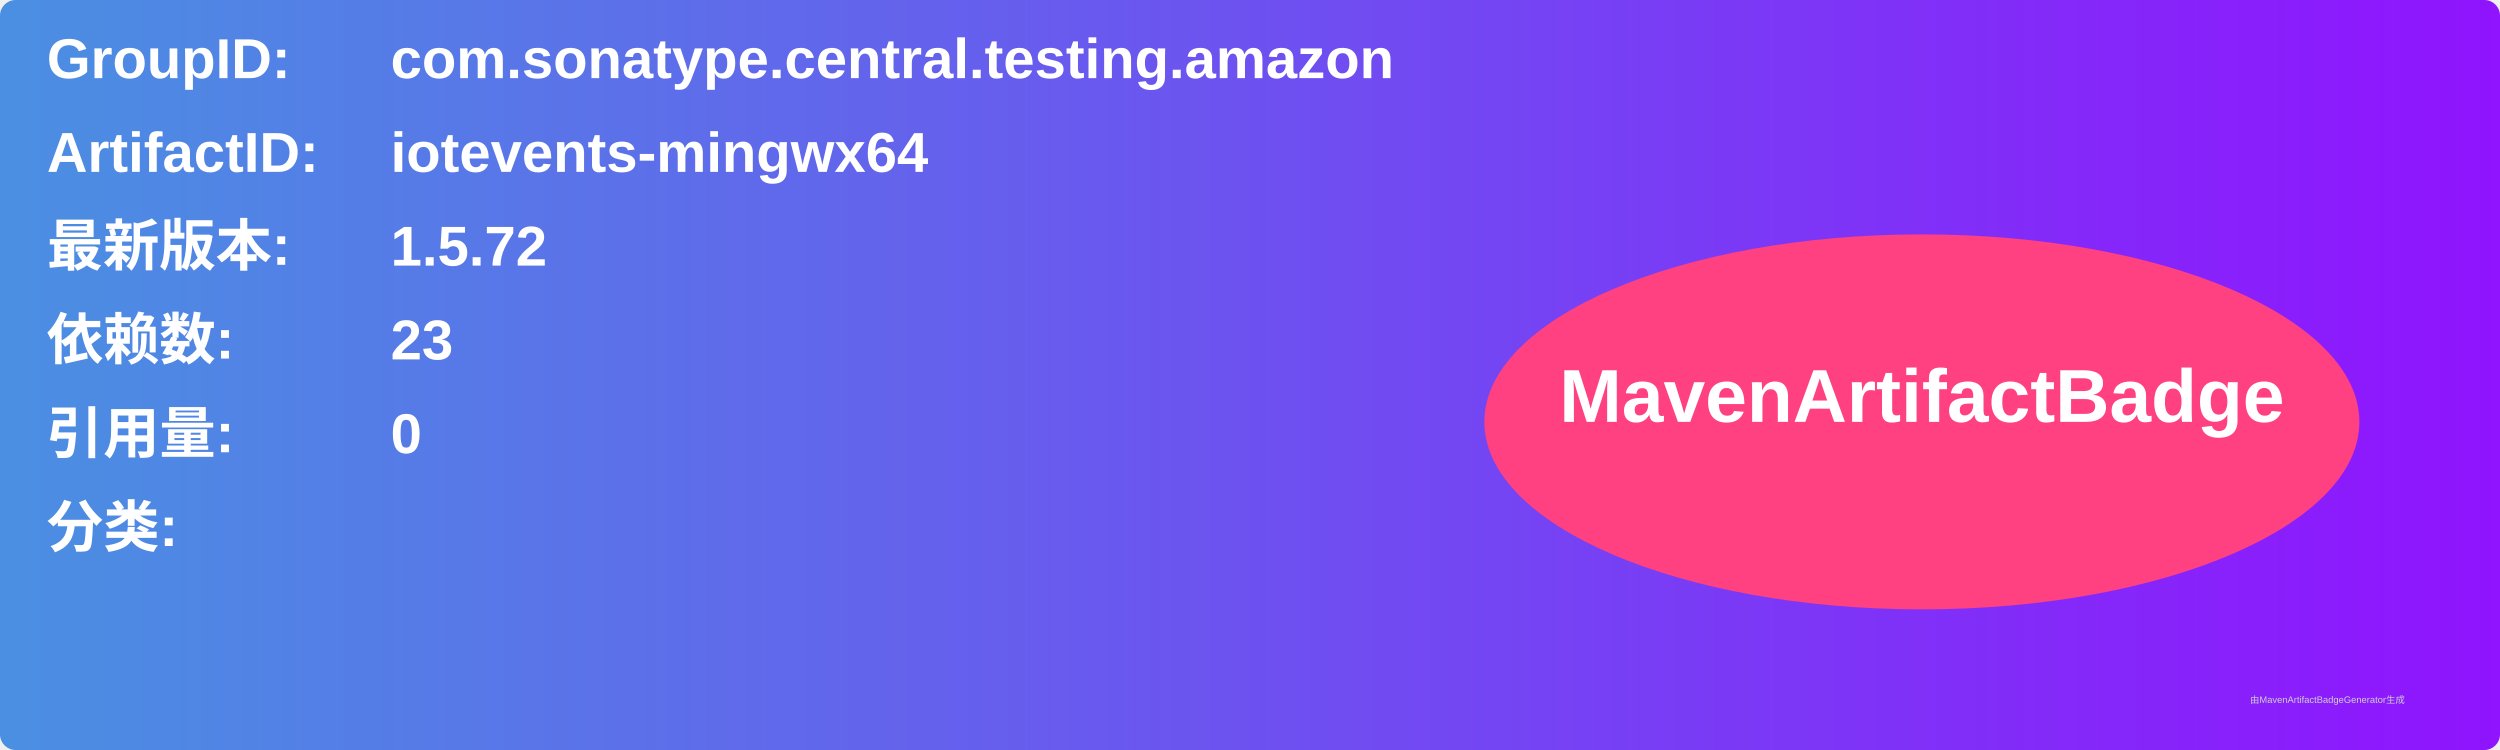
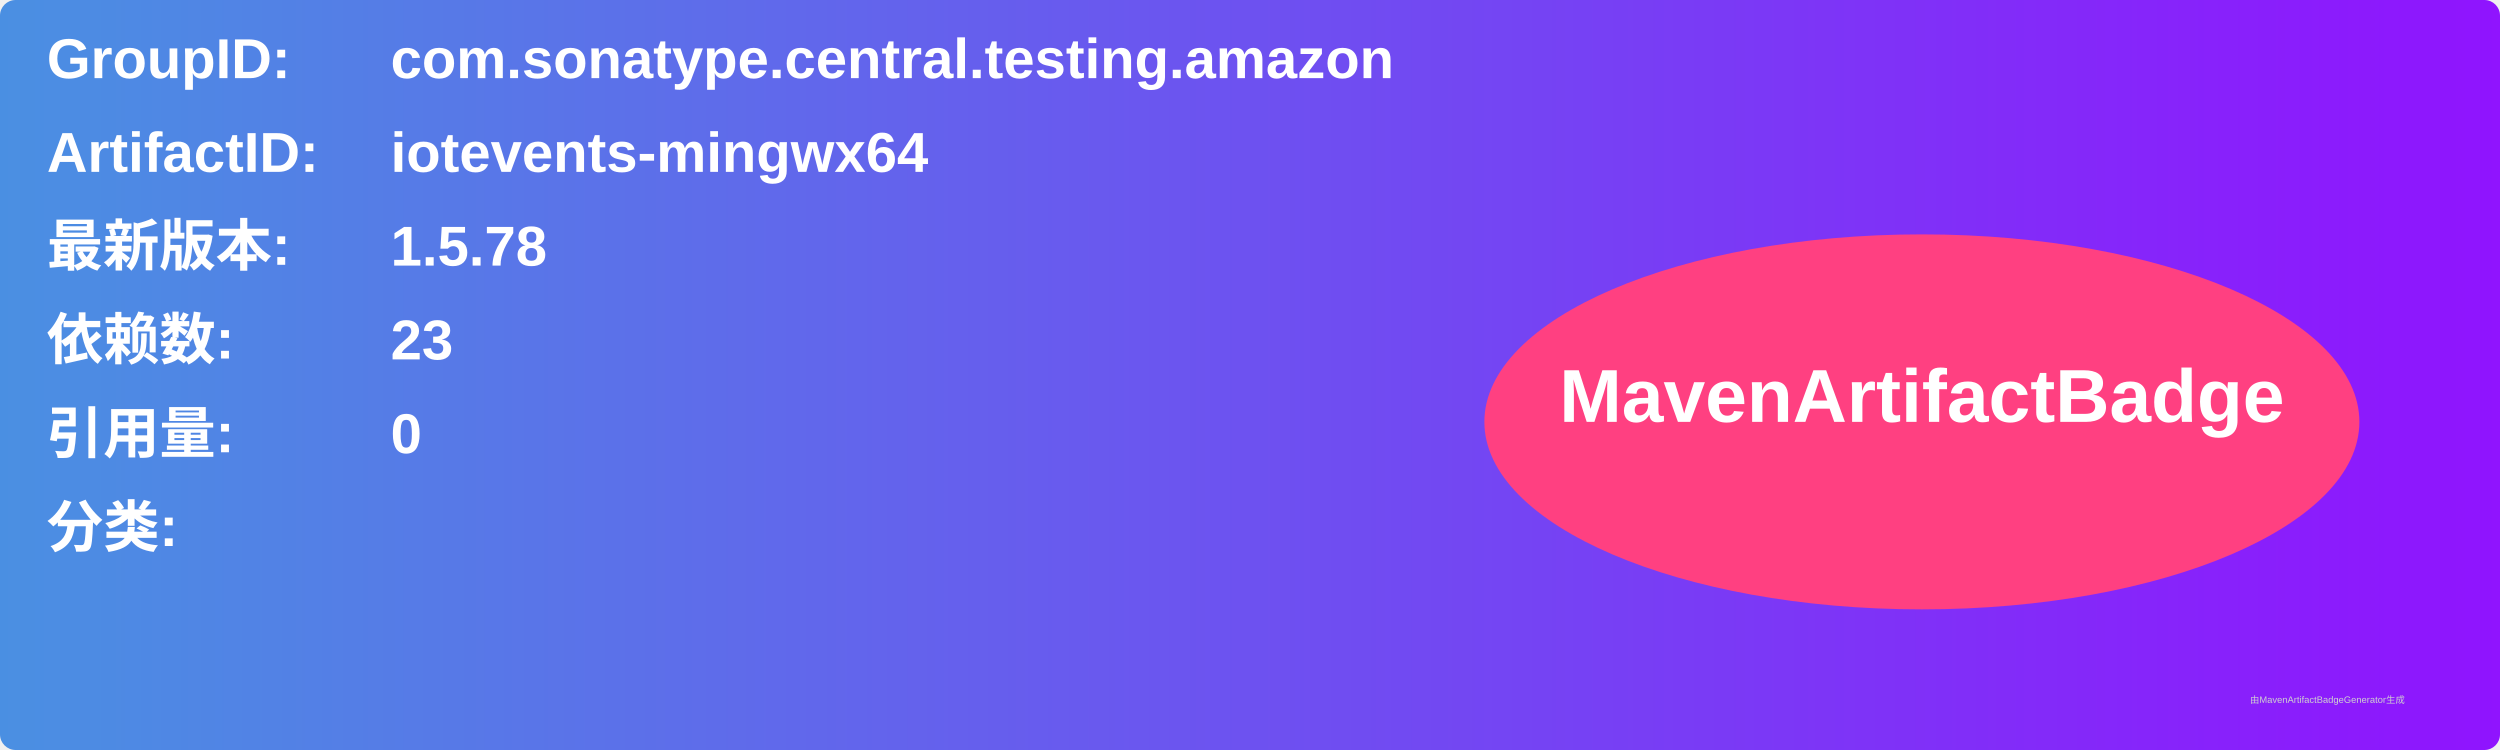
<svg xmlns="http://www.w3.org/2000/svg" width="800" height="240" viewBox="0 0 800 240">
  <linearGradient id="grad" x1="0%" y1="0%" x2="100%" y2="0%">
    <stop offset="0%" stop-color="#4a90e2" />
    <stop offset="100%" stop-color="#9013fe" />
  </linearGradient>
  <rect width="100%" height="100%" rx="5" ry="5" fill="url(#grad)" />
  <g transform="translate(15, 15)">
    <text x="0" y="10" font-family="Arial" font-size="18" fill="white" font-weight="bold" width="260">GroupID:</text>
    <text x="110" y="10" font-family="Arial" font-size="18" fill="white" font-weight="bold" width="460">com.sonatype.central.testing.amazon</text>
    <text x="0" y="40" font-family="Arial" font-size="18" fill="white" font-weight="bold" width="260">ArtifactID:</text>
    <text x="110" y="40" font-family="Arial" font-size="18" fill="white" font-weight="bold" width="460">iotevents-mingwx64</text>
    <text x="0" y="70" font-family="Arial" font-size="18" fill="white" font-weight="bold">最新版本:</text>
    <text x="110" y="70" font-family="Arial" font-size="18" fill="white" font-weight="bold">
-       <tspan font-weight="bold">1.5.72</tspan>
+       <tspan font-weight="bold">1.5.78</tspan>
    </text>
    <text x="0" y="100" font-family="Arial" font-size="18" fill="white" font-weight="bold">依赖数: </text>
    <text x="110" y="100" font-family="Arial" font-size="18" fill="white">
      <tspan font-weight="bold">23</tspan>
    </text>
    <text x="0" y="130" font-family="Arial" font-size="18" fill="white" font-weight="bold">引用量: </text>
    <text x="110" y="130" font-family="Arial" font-size="18" fill="white">
      <tspan font-weight="bold">0</tspan>
    </text>
    <text x="0" y="160" font-family="Arial" font-size="18" fill="white" font-weight="bold">分类:</text>
    <text x="10" y="190" font-family="Arial" font-size="10" fill="white">
      <tspan font-weight="bold" />
    </text>
    <ellipse cx="600" cy="120" rx="140" ry="60" fill="#ff4081" />
    <text x="600" y="120" text-anchor="middle" font-family="Arial" font-size="24" fill="white" font-weight="bold">MavenArtifactBadge</text>
  </g>
  <text x="720" y="225" font-family="Arial" font-size="3" fill="#d0d0d0">由MavenArtifactBadgeGenerator生成</text>
</svg>
